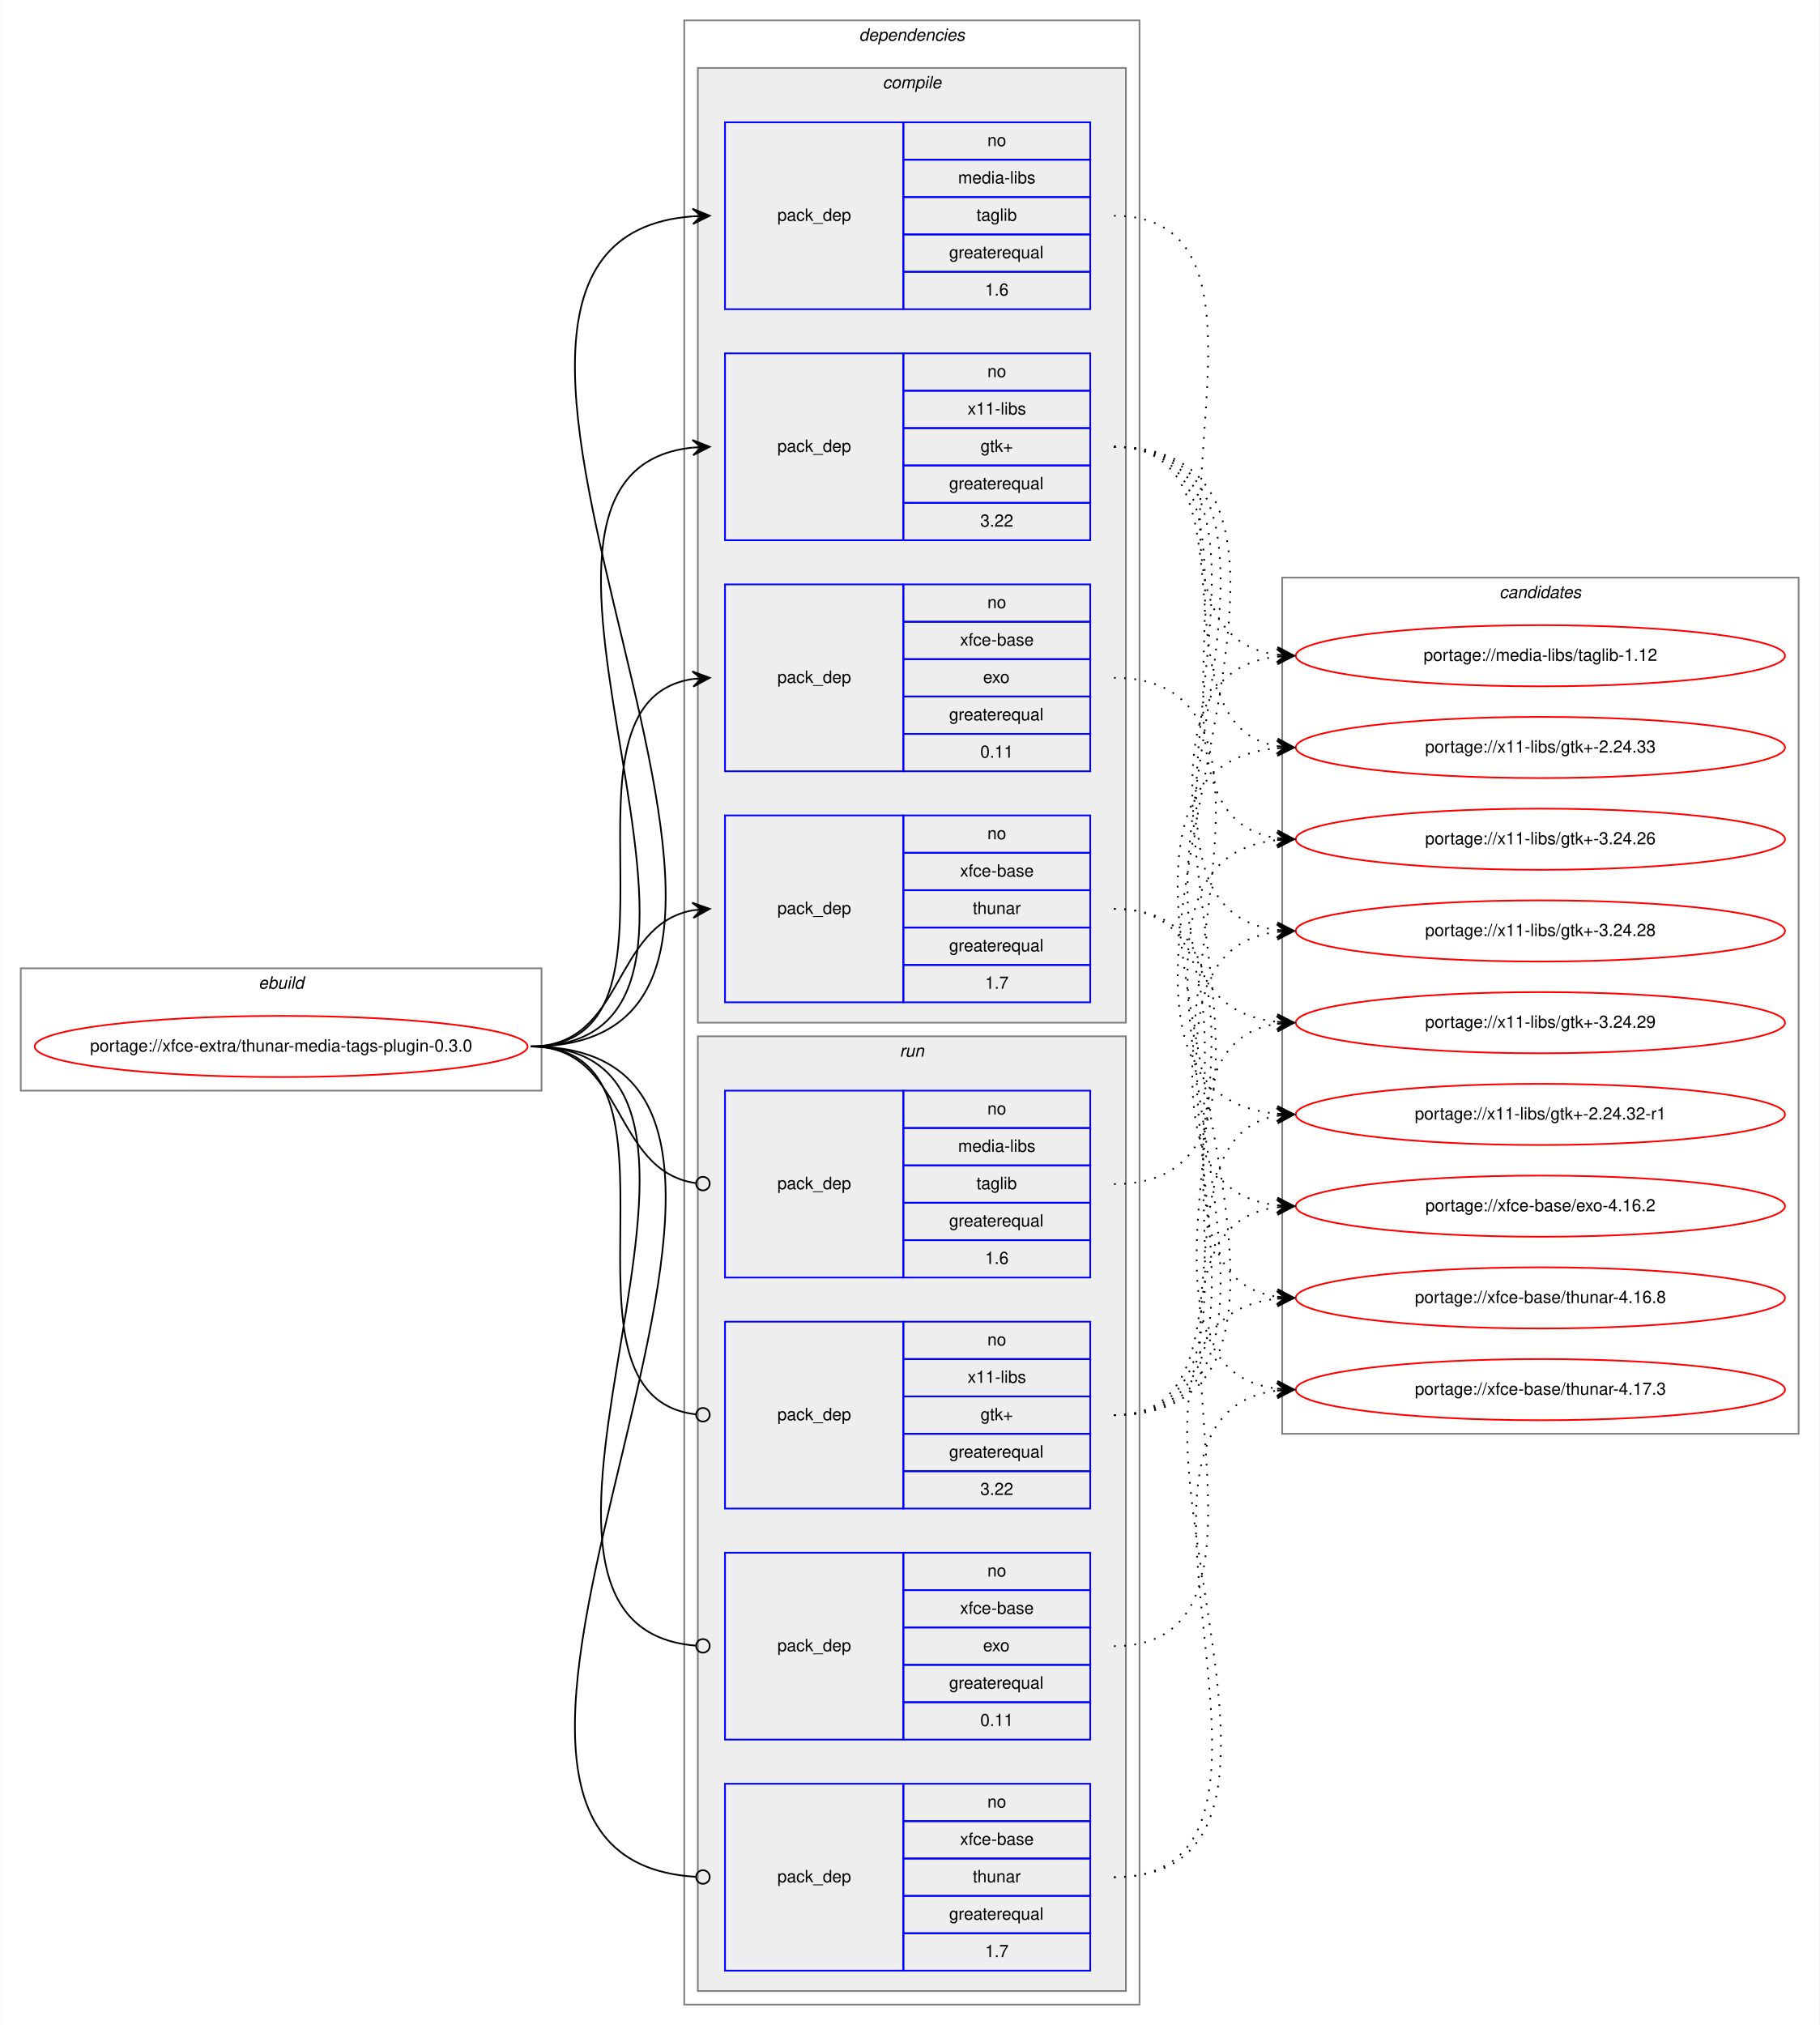
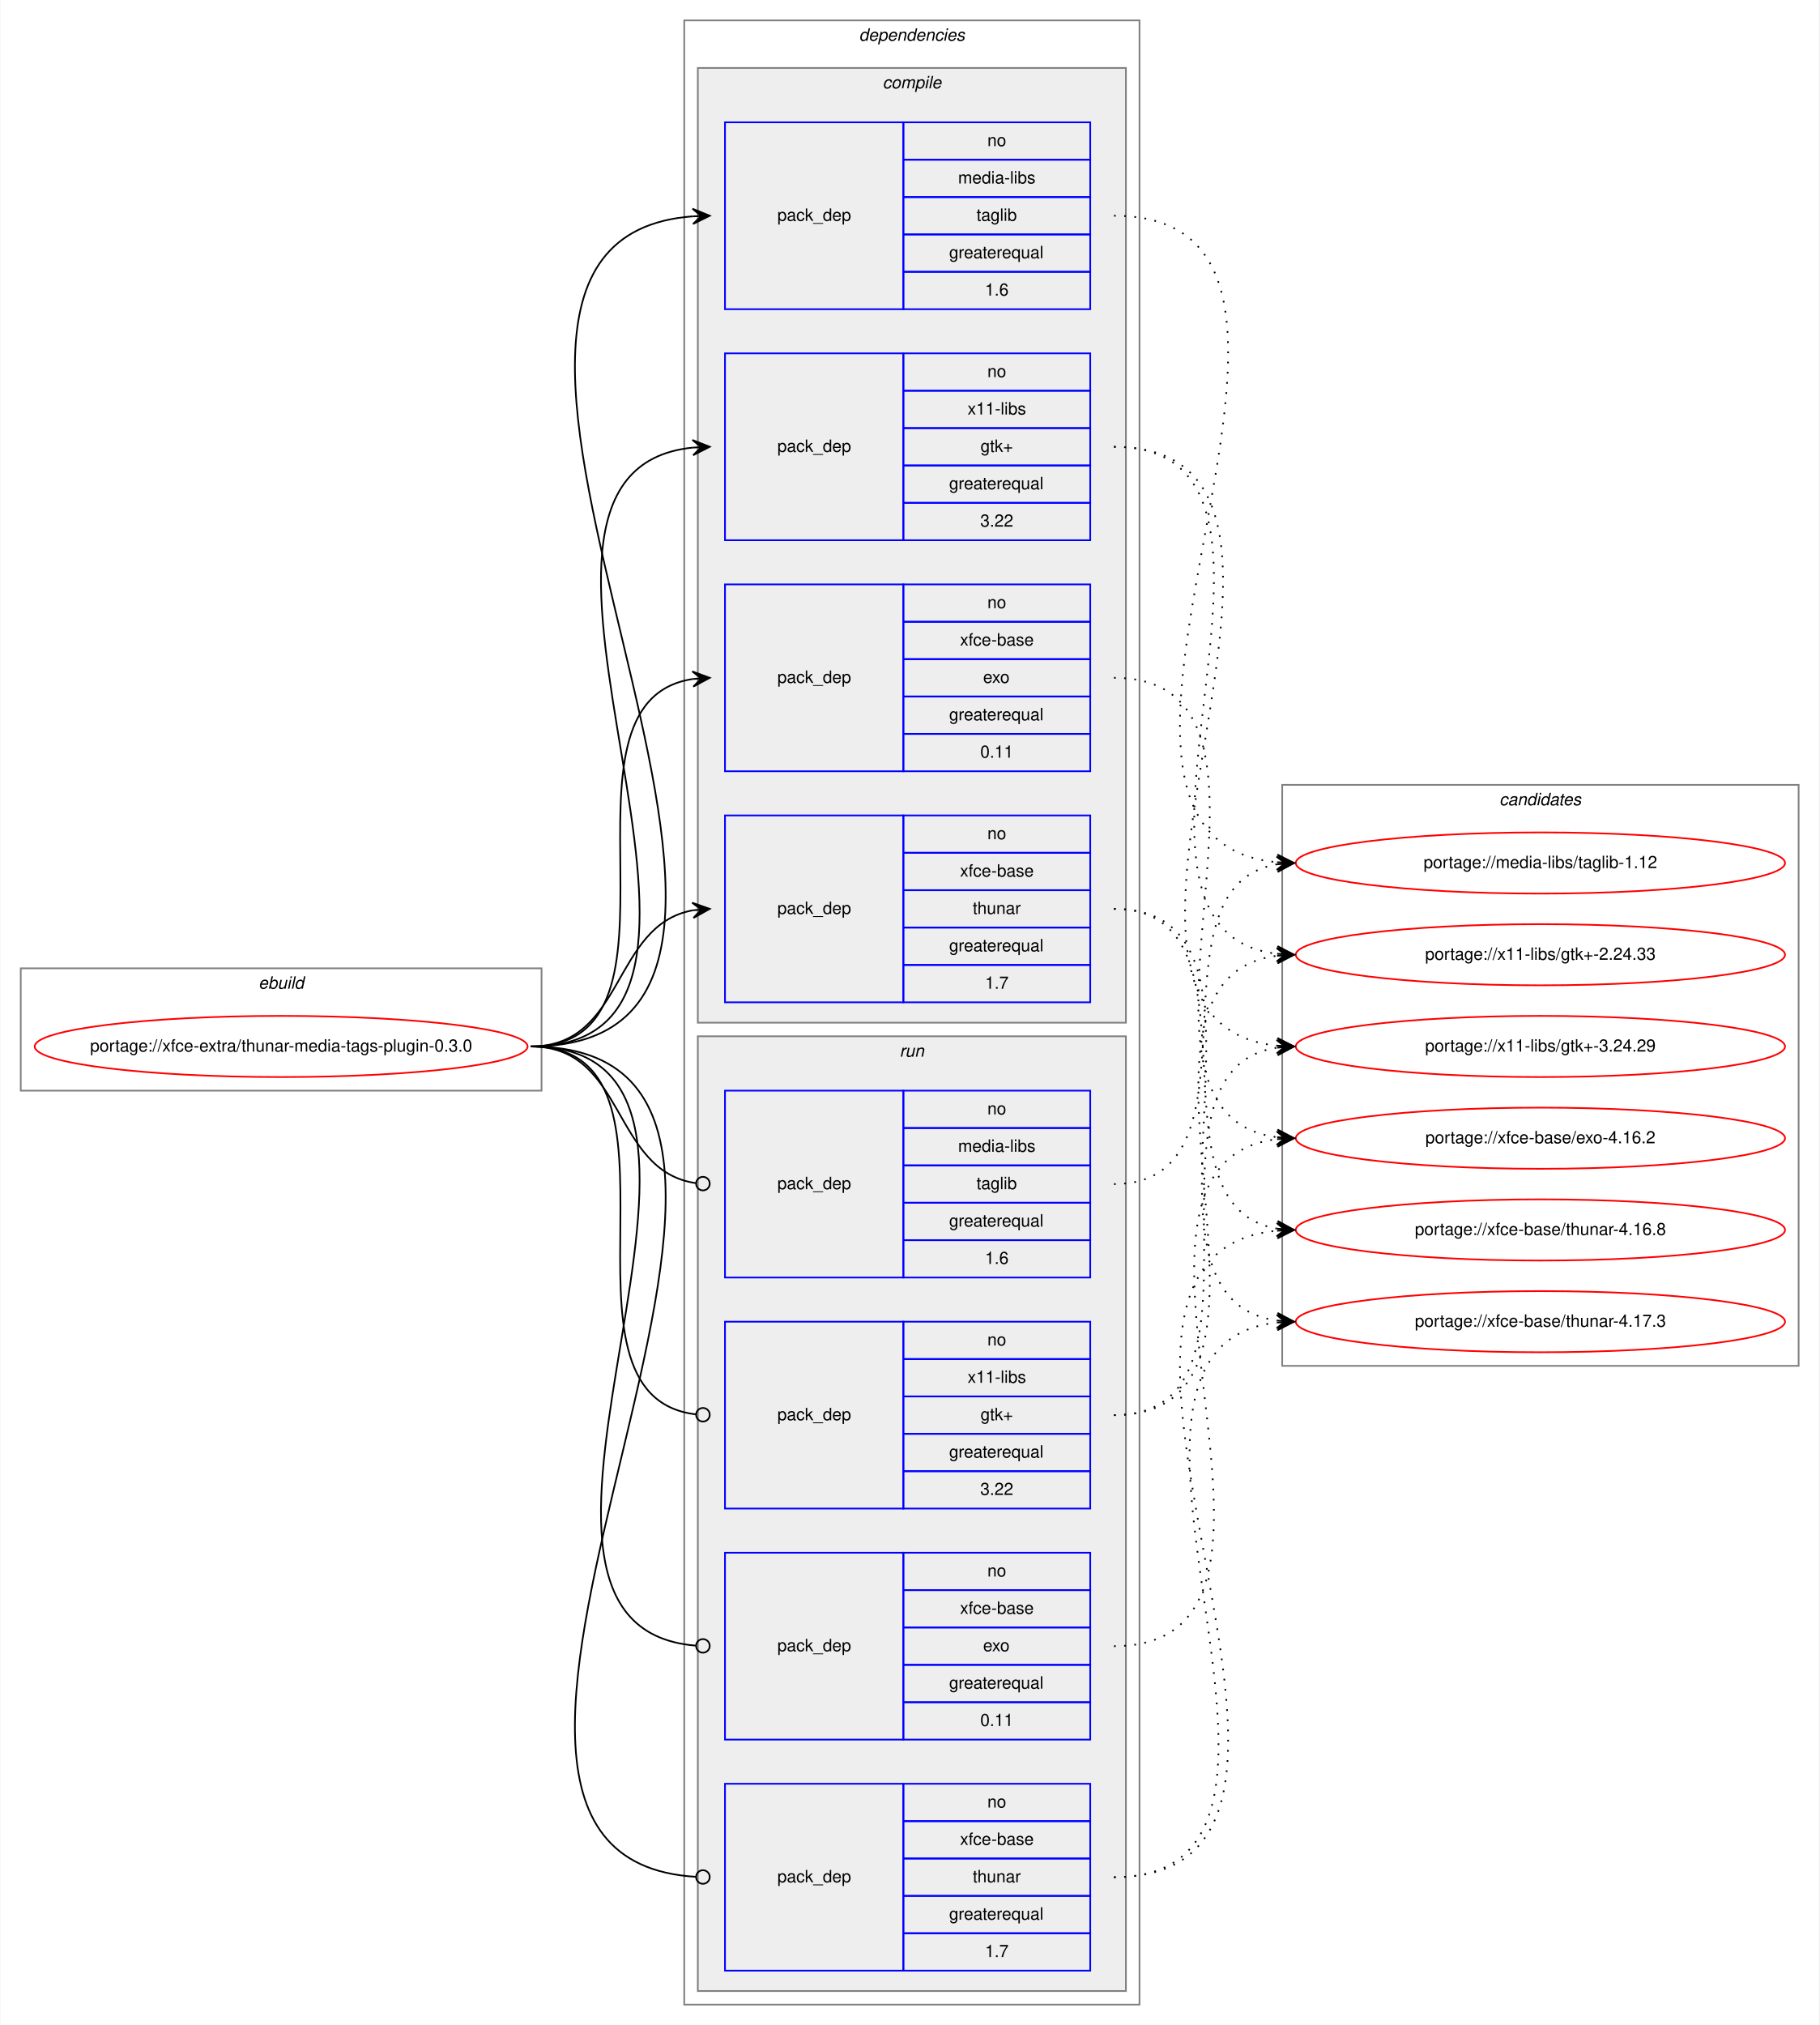
<svg xmlns="http://www.w3.org/2000/svg" xmlns:xlink="http://www.w3.org/1999/xlink" width="1071pt" height="1192pt" viewBox="0.00 0.00 1070.57 1192.00">
  <g id="graph0" class="graph" transform="scale(1 1) rotate(0) translate(4 1188)">
    <polygon fill="white" stroke="transparent" points="-4,4 -4,-1188 1066.57,-1188 1066.57,4 -4,4" />
    <g id="clust1" class="cluster">
      <polygon fill="none" stroke="gray" points="8,-546 8,-618 314.57,-618 314.57,-546 8,-546" />
      <text text-anchor="start" x="147.95" y="-606" font-family="Helvetica,sans-Serif" font-style="italic" font-size="10.00">ebuild</text>
    </g>
    <g id="clust2" class="cluster">
      <polygon fill="none" stroke="gray" points="398.57,-8 398.57,-1176 666.57,-1176 666.57,-8 398.57,-8" />
      <text text-anchor="start" x="501.45" y="-1164" font-family="Helvetica,sans-Serif" font-style="italic" font-size="10.00">dependencies</text>
    </g>
    <g id="clust3" class="cluster">
      <polygon fill="#eeeeee" stroke="gray" points="406.57,-586 406.57,-1148 658.57,-1148 658.57,-586 406.57,-586" />
      <text text-anchor="start" x="515.35" y="-1136" font-family="Helvetica,sans-Serif" font-style="italic" font-size="10.00">compile</text>
    </g>
    <g id="clust9" class="cluster">
      <polygon fill="#eeeeee" stroke="gray" points="406.57,-16 406.57,-578 658.57,-578 658.57,-16 406.57,-16" />
      <text text-anchor="start" x="525.35" y="-566" font-family="Helvetica,sans-Serif" font-style="italic" font-size="10.00">run</text>
    </g>
    <g id="clust14" class="cluster">
-       <polygon fill="none" stroke="gray" points="750.57,-344 750.57,-848 1054.57,-848 1054.57,-344 750.57,-344" />
-       <text text-anchor="start" x="878.39" y="-836" font-family="Helvetica,sans-Serif" font-style="italic" font-size="10.00">candidates</text>
+       <polygon fill="none" stroke="gray" points="750.57,-384 750.57,-726 1054.57,-726 1054.57,-384 750.57,-384" />
+       <text text-anchor="start" x="878.39" y="-714" font-family="Helvetica,sans-Serif" font-style="italic" font-size="10.00">candidates</text>
    </g>
    <g id="node1" class="node">
      <g id="a_node1">
        <a xlink:href="../xfce-extra/thunar-media-tags-plugin-0.3.0.svg" xlink:title="portage://xfce-extra/thunar-media-tags-plugin-0.3.0">
          <ellipse fill="none" stroke="red" cx="161.29" cy="-572" rx="145.07" ry="18" />
          <text text-anchor="middle" x="161.29" y="-569" font-family="Helvetica,sans-Serif" font-size="10.00">portage://xfce-extra/thunar-media-tags-plugin-0.3.0</text>
        </a>
      </g>
    </g>
    <g id="node2" class="node">
      <polygon fill="none" stroke="blue" points="422.57,-1006 422.57,-1116 527.57,-1116 527.57,-1006 422.57,-1006" />
      <text text-anchor="start" x="453.39" y="-1058" font-family="Helvetica,sans-Serif" font-size="10.00">pack_dep</text>
      <polygon fill="none" stroke="blue" points="527.57,-1094 527.57,-1116 637.57,-1116 637.57,-1094 527.57,-1094" />
      <text text-anchor="start" x="577.01" y="-1102" font-family="Helvetica,sans-Serif" font-size="10.00">no</text>
      <polygon fill="none" stroke="blue" points="527.57,-1072 527.57,-1094 637.57,-1094 637.57,-1072 527.57,-1072" />
      <text text-anchor="start" x="559.79" y="-1080" font-family="Helvetica,sans-Serif" font-size="10.00">media-libs</text>
      <polygon fill="none" stroke="blue" points="527.57,-1050 527.57,-1072 637.57,-1072 637.57,-1050 527.57,-1050" />
      <text text-anchor="start" x="570.62" y="-1058" font-family="Helvetica,sans-Serif" font-size="10.00">taglib</text>
      <polygon fill="none" stroke="blue" points="527.57,-1028 527.57,-1050 637.57,-1050 637.57,-1028 527.57,-1028" />
      <text text-anchor="start" x="554.51" y="-1036" font-family="Helvetica,sans-Serif" font-size="10.00">greaterequal</text>
      <polygon fill="none" stroke="blue" points="527.57,-1006 527.57,-1028 637.57,-1028 637.57,-1006 527.57,-1006" />
      <text text-anchor="start" x="575.62" y="-1014" font-family="Helvetica,sans-Serif" font-size="10.00">1.6</text>
    </g>
    <g id="edge1" class="edge">
      <path fill="none" stroke="black" d="M308.29,-572C527.13,-572 201.72,-1045.84 403.56,-1060.65" />
      <polygon fill="black" stroke="black" points="413.57,-1061 403.42,-1065.14 408.57,-1060.82 403.58,-1060.65 403.58,-1060.65 403.58,-1060.65 408.57,-1060.82 403.74,-1056.15 413.57,-1061 413.57,-1061" />
    </g>
    <g id="node3" class="node">
      <polygon fill="none" stroke="blue" points="422.57,-870 422.57,-980 527.57,-980 527.57,-870 422.57,-870" />
      <text text-anchor="start" x="453.39" y="-922" font-family="Helvetica,sans-Serif" font-size="10.00">pack_dep</text>
      <polygon fill="none" stroke="blue" points="527.57,-958 527.57,-980 637.57,-980 637.57,-958 527.57,-958" />
      <text text-anchor="start" x="577.01" y="-966" font-family="Helvetica,sans-Serif" font-size="10.00">no</text>
      <polygon fill="none" stroke="blue" points="527.57,-936 527.57,-958 637.57,-958 637.57,-936 527.57,-936" />
      <text text-anchor="start" x="565.35" y="-944" font-family="Helvetica,sans-Serif" font-size="10.00">x11-libs</text>
      <polygon fill="none" stroke="blue" points="527.57,-914 527.57,-936 637.57,-936 637.57,-914 527.57,-914" />
      <text text-anchor="start" x="572.98" y="-922" font-family="Helvetica,sans-Serif" font-size="10.00">gtk+</text>
      <polygon fill="none" stroke="blue" points="527.57,-892 527.57,-914 637.57,-914 637.57,-892 527.57,-892" />
      <text text-anchor="start" x="554.51" y="-900" font-family="Helvetica,sans-Serif" font-size="10.00">greaterequal</text>
      <polygon fill="none" stroke="blue" points="527.57,-870 527.57,-892 637.57,-892 637.57,-870 527.57,-870" />
      <text text-anchor="start" x="572.84" y="-878" font-family="Helvetica,sans-Serif" font-size="10.00">3.22</text>
    </g>
    <g id="edge2" class="edge">
      <path fill="none" stroke="black" d="M308.29,-572C468.49,-572 259.22,-909.99 403.54,-924.52" />
      <polygon fill="black" stroke="black" points="413.57,-925 403.37,-929.01 408.58,-924.76 403.58,-924.52 403.58,-924.52 403.58,-924.52 408.58,-924.76 403.8,-920.03 413.57,-925 413.57,-925" />
    </g>
    <g id="node4" class="node">
      <polygon fill="none" stroke="blue" points="422.57,-734 422.57,-844 527.57,-844 527.57,-734 422.57,-734" />
      <text text-anchor="start" x="453.39" y="-786" font-family="Helvetica,sans-Serif" font-size="10.00">pack_dep</text>
      <polygon fill="none" stroke="blue" points="527.57,-822 527.57,-844 637.57,-844 637.57,-822 527.57,-822" />
      <text text-anchor="start" x="577.01" y="-830" font-family="Helvetica,sans-Serif" font-size="10.00">no</text>
      <polygon fill="none" stroke="blue" points="527.57,-800 527.57,-822 637.57,-822 637.57,-800 527.57,-800" />
      <text text-anchor="start" x="560.9" y="-808" font-family="Helvetica,sans-Serif" font-size="10.00">xfce-base</text>
      <polygon fill="none" stroke="blue" points="527.57,-778 527.57,-800 637.57,-800 637.57,-778 527.57,-778" />
      <text text-anchor="start" x="574.51" y="-786" font-family="Helvetica,sans-Serif" font-size="10.00">exo</text>
      <polygon fill="none" stroke="blue" points="527.57,-756 527.57,-778 637.57,-778 637.57,-756 527.57,-756" />
      <text text-anchor="start" x="554.51" y="-764" font-family="Helvetica,sans-Serif" font-size="10.00">greaterequal</text>
      <polygon fill="none" stroke="blue" points="527.57,-734 527.57,-756 637.57,-756 637.57,-734 527.57,-734" />
      <text text-anchor="start" x="572.84" y="-742" font-family="Helvetica,sans-Serif" font-size="10.00">0.11</text>
    </g>
    <g id="edge3" class="edge">
      <path fill="none" stroke="black" d="M308.29,-572C411.92,-572 313.38,-774.83 403.59,-788.3" />
      <polygon fill="black" stroke="black" points="413.57,-789 403.28,-792.79 408.58,-788.65 403.59,-788.3 403.59,-788.3 403.59,-788.3 408.58,-788.65 403.91,-783.81 413.57,-789 413.57,-789" />
    </g>
    <g id="node5" class="node">
      <polygon fill="none" stroke="blue" points="422.57,-598 422.57,-708 527.57,-708 527.57,-598 422.57,-598" />
      <text text-anchor="start" x="453.39" y="-650" font-family="Helvetica,sans-Serif" font-size="10.00">pack_dep</text>
      <polygon fill="none" stroke="blue" points="527.57,-686 527.57,-708 637.57,-708 637.57,-686 527.57,-686" />
      <text text-anchor="start" x="577.01" y="-694" font-family="Helvetica,sans-Serif" font-size="10.00">no</text>
      <polygon fill="none" stroke="blue" points="527.57,-664 527.57,-686 637.57,-686 637.57,-664 527.57,-664" />
      <text text-anchor="start" x="560.9" y="-672" font-family="Helvetica,sans-Serif" font-size="10.00">xfce-base</text>
      <polygon fill="none" stroke="blue" points="527.57,-642 527.57,-664 637.57,-664 637.57,-642 527.57,-642" />
      <text text-anchor="start" x="568.4" y="-650" font-family="Helvetica,sans-Serif" font-size="10.00">thunar</text>
      <polygon fill="none" stroke="blue" points="527.57,-620 527.57,-642 637.57,-642 637.57,-620 527.57,-620" />
      <text text-anchor="start" x="554.51" y="-628" font-family="Helvetica,sans-Serif" font-size="10.00">greaterequal</text>
      <polygon fill="none" stroke="blue" points="527.57,-598 527.57,-620 637.57,-620 637.57,-598 527.57,-598" />
      <text text-anchor="start" x="575.62" y="-606" font-family="Helvetica,sans-Serif" font-size="10.00">1.7</text>
    </g>
    <g id="edge4" class="edge">
      <path fill="none" stroke="black" d="M308.29,-572C363.75,-572 355.82,-643.49 403.6,-652.15" />
      <polygon fill="black" stroke="black" points="413.57,-653 403.22,-656.63 408.59,-652.57 403.61,-652.15 403.61,-652.15 403.61,-652.15 408.59,-652.57 403.99,-647.66 413.57,-653 413.57,-653" />
    </g>
    <g id="node6" class="node">
      <polygon fill="none" stroke="blue" points="422.57,-436 422.57,-546 527.57,-546 527.57,-436 422.57,-436" />
      <text text-anchor="start" x="453.39" y="-488" font-family="Helvetica,sans-Serif" font-size="10.00">pack_dep</text>
      <polygon fill="none" stroke="blue" points="527.57,-524 527.57,-546 637.57,-546 637.57,-524 527.57,-524" />
      <text text-anchor="start" x="577.01" y="-532" font-family="Helvetica,sans-Serif" font-size="10.00">no</text>
      <polygon fill="none" stroke="blue" points="527.57,-502 527.57,-524 637.57,-524 637.57,-502 527.57,-502" />
      <text text-anchor="start" x="559.79" y="-510" font-family="Helvetica,sans-Serif" font-size="10.00">media-libs</text>
      <polygon fill="none" stroke="blue" points="527.57,-480 527.57,-502 637.57,-502 637.57,-480 527.57,-480" />
      <text text-anchor="start" x="570.62" y="-488" font-family="Helvetica,sans-Serif" font-size="10.00">taglib</text>
      <polygon fill="none" stroke="blue" points="527.57,-458 527.57,-480 637.57,-480 637.57,-458 527.57,-458" />
      <text text-anchor="start" x="554.51" y="-466" font-family="Helvetica,sans-Serif" font-size="10.00">greaterequal</text>
      <polygon fill="none" stroke="blue" points="527.57,-436 527.57,-458 637.57,-458 637.57,-436 527.57,-436" />
      <text text-anchor="start" x="575.62" y="-444" font-family="Helvetica,sans-Serif" font-size="10.00">1.6</text>
    </g>
    <g id="edge5" class="edge">
      <path fill="none" stroke="black" d="M308.29,-572C364.44,-572 355.61,-498.72 405.42,-491.56" />
      <ellipse fill="none" stroke="black" cx="409.58" cy="-491.27" rx="4" ry="4" />
    </g>
    <g id="node7" class="node">
      <polygon fill="none" stroke="blue" points="422.57,-300 422.57,-410 527.57,-410 527.57,-300 422.57,-300" />
      <text text-anchor="start" x="453.39" y="-352" font-family="Helvetica,sans-Serif" font-size="10.00">pack_dep</text>
      <polygon fill="none" stroke="blue" points="527.57,-388 527.57,-410 637.57,-410 637.57,-388 527.57,-388" />
      <text text-anchor="start" x="577.01" y="-396" font-family="Helvetica,sans-Serif" font-size="10.00">no</text>
      <polygon fill="none" stroke="blue" points="527.57,-366 527.57,-388 637.57,-388 637.57,-366 527.57,-366" />
      <text text-anchor="start" x="565.35" y="-374" font-family="Helvetica,sans-Serif" font-size="10.00">x11-libs</text>
      <polygon fill="none" stroke="blue" points="527.57,-344 527.57,-366 637.57,-366 637.57,-344 527.57,-344" />
      <text text-anchor="start" x="572.98" y="-352" font-family="Helvetica,sans-Serif" font-size="10.00">gtk+</text>
      <polygon fill="none" stroke="blue" points="527.57,-322 527.57,-344 637.57,-344 637.57,-322 527.57,-322" />
      <text text-anchor="start" x="554.51" y="-330" font-family="Helvetica,sans-Serif" font-size="10.00">greaterequal</text>
      <polygon fill="none" stroke="blue" points="527.57,-300 527.57,-322 637.57,-322 637.57,-300 527.57,-300" />
      <text text-anchor="start" x="572.84" y="-308" font-family="Helvetica,sans-Serif" font-size="10.00">3.22</text>
    </g>
    <g id="edge6" class="edge">
      <path fill="none" stroke="black" d="M308.29,-572C412.66,-572 311.98,-366.29 405.53,-355.44" />
      <ellipse fill="none" stroke="black" cx="409.58" cy="-355.22" rx="4" ry="4" />
    </g>
    <g id="node8" class="node">
      <polygon fill="none" stroke="blue" points="422.57,-164 422.57,-274 527.57,-274 527.57,-164 422.57,-164" />
      <text text-anchor="start" x="453.39" y="-216" font-family="Helvetica,sans-Serif" font-size="10.00">pack_dep</text>
      <polygon fill="none" stroke="blue" points="527.57,-252 527.57,-274 637.57,-274 637.57,-252 527.57,-252" />
      <text text-anchor="start" x="577.01" y="-260" font-family="Helvetica,sans-Serif" font-size="10.00">no</text>
      <polygon fill="none" stroke="blue" points="527.57,-230 527.57,-252 637.57,-252 637.57,-230 527.57,-230" />
      <text text-anchor="start" x="560.9" y="-238" font-family="Helvetica,sans-Serif" font-size="10.00">xfce-base</text>
      <polygon fill="none" stroke="blue" points="527.57,-208 527.57,-230 637.57,-230 637.57,-208 527.57,-208" />
      <text text-anchor="start" x="574.51" y="-216" font-family="Helvetica,sans-Serif" font-size="10.00">exo</text>
      <polygon fill="none" stroke="blue" points="527.57,-186 527.57,-208 637.57,-208 637.57,-186 527.57,-186" />
      <text text-anchor="start" x="554.51" y="-194" font-family="Helvetica,sans-Serif" font-size="10.00">greaterequal</text>
      <polygon fill="none" stroke="blue" points="527.57,-164 527.57,-186 637.57,-186 637.57,-164 527.57,-164" />
      <text text-anchor="start" x="572.84" y="-172" font-family="Helvetica,sans-Serif" font-size="10.00">0.11</text>
    </g>
    <g id="edge7" class="edge">
      <path fill="none" stroke="black" d="M308.29,-572C469.13,-572 257.54,-231.3 405.29,-219.32" />
      <ellipse fill="none" stroke="black" cx="409.57" cy="-219.16" rx="4" ry="4" />
    </g>
    <g id="node9" class="node">
      <polygon fill="none" stroke="blue" points="422.57,-28 422.57,-138 527.57,-138 527.57,-28 422.57,-28" />
      <text text-anchor="start" x="453.39" y="-80" font-family="Helvetica,sans-Serif" font-size="10.00">pack_dep</text>
      <polygon fill="none" stroke="blue" points="527.57,-116 527.57,-138 637.57,-138 637.57,-116 527.57,-116" />
      <text text-anchor="start" x="577.01" y="-124" font-family="Helvetica,sans-Serif" font-size="10.00">no</text>
      <polygon fill="none" stroke="blue" points="527.57,-94 527.57,-116 637.57,-116 637.57,-94 527.57,-94" />
      <text text-anchor="start" x="560.9" y="-102" font-family="Helvetica,sans-Serif" font-size="10.00">xfce-base</text>
      <polygon fill="none" stroke="blue" points="527.57,-72 527.57,-94 637.57,-94 637.57,-72 527.57,-72" />
      <text text-anchor="start" x="568.4" y="-80" font-family="Helvetica,sans-Serif" font-size="10.00">thunar</text>
      <polygon fill="none" stroke="blue" points="527.57,-50 527.57,-72 637.57,-72 637.57,-50 527.57,-50" />
      <text text-anchor="start" x="554.51" y="-58" font-family="Helvetica,sans-Serif" font-size="10.00">greaterequal</text>
      <polygon fill="none" stroke="blue" points="527.57,-28 527.57,-50 637.57,-50 637.57,-28 527.57,-28" />
      <text text-anchor="start" x="575.62" y="-36" font-family="Helvetica,sans-Serif" font-size="10.00">1.7</text>
    </g>
    <g id="edge8" class="edge">
      <path fill="none" stroke="black" d="M308.29,-572C527.78,-572 199.78,-95.34 405.37,-83.23" />
      <ellipse fill="none" stroke="black" cx="409.57" cy="-83.11" rx="4" ry="4" />
    </g>
    <g id="node10" class="node">
      <g id="a_node10">
        <a xlink:href="../media-libs/taglib-1.12.svg" xlink:title="portage://media-libs/taglib-1.12">
-           <ellipse fill="none" stroke="red" cx="902.57" cy="-802" rx="144" ry="18" />
-           <text text-anchor="middle" x="902.57" y="-799" font-family="Helvetica,sans-Serif" font-size="10.00">portage://media-libs/taglib-1.12</text>
+           <ellipse fill="none" stroke="red" cx="902.57" cy="-680" rx="144" ry="18" />
+           <text text-anchor="middle" x="902.57" y="-677" font-family="Helvetica,sans-Serif" font-size="10.00">portage://media-libs/taglib-1.12</text>
        </a>
      </g>
    </g>
    <g id="edge9" class="edge">
-       <path fill="none" stroke="black" stroke-dasharray="1,5" d="M651.57,-1061C772.3,-1061 641.33,-816.95 747.31,-802.65" />
-       <polygon fill="black" stroke="black" points="757.57,-802 747.88,-807.13 752.58,-802.32 747.59,-802.64 747.59,-802.64 747.59,-802.64 752.58,-802.32 747.3,-798.15 757.57,-802 757.57,-802" />
+       <path fill="none" stroke="black" stroke-dasharray="1,5" d="M651.57,-1061C823.73,-1061 591.7,-695.47 747.28,-680.47" />
+       <polygon fill="black" stroke="black" points="757.57,-680 747.79,-684.96 752.58,-680.23 747.58,-680.46 747.58,-680.46 747.58,-680.46 752.58,-680.23 747.37,-675.97 757.57,-680 757.57,-680" />
    </g>
    <g id="node11" class="node">
      <g id="a_node11">
-         <a xlink:href="../x11-libs/gtk+-2.24.32-r1.svg" xlink:title="portage://x11-libs/gtk+-2.24.32-r1">
-           <ellipse fill="none" stroke="red" cx="902.57" cy="-532" rx="144" ry="18" />
-           <text text-anchor="middle" x="902.57" y="-529" font-family="Helvetica,sans-Serif" font-size="10.00">portage://x11-libs/gtk+-2.24.32-r1</text>
+         <a xlink:href="../x11-libs/gtk+-2.24.33.svg" xlink:title="portage://x11-libs/gtk+-2.24.33">
+           <ellipse fill="none" stroke="red" cx="902.57" cy="-626" rx="144" ry="18" />
+           <text text-anchor="middle" x="902.57" y="-623" font-family="Helvetica,sans-Serif" font-size="10.00">portage://x11-libs/gtk+-2.24.33</text>
        </a>
      </g>
    </g>
    <g id="edge10" class="edge">
-       <path fill="none" stroke="black" stroke-dasharray="1,5" d="M651.57,-925C828.95,-925 586.49,-547.2 747.46,-532.44" />
-       <polygon fill="black" stroke="black" points="757.57,-532 747.78,-536.93 752.57,-532.22 747.58,-532.44 747.58,-532.44 747.58,-532.44 752.57,-532.22 747.38,-527.94 757.57,-532 757.57,-532" />
+       <path fill="none" stroke="black" stroke-dasharray="1,5" d="M651.57,-925C788.98,-925 625.31,-640.99 747.43,-626.57" />
+       <polygon fill="black" stroke="black" points="757.57,-626 747.84,-631.05 752.58,-626.28 747.59,-626.56 747.59,-626.56 747.59,-626.56 752.58,-626.28 747.33,-622.07 757.57,-626 757.57,-626" />
    </g>
    <g id="node12" class="node">
      <g id="a_node12">
-         <a xlink:href="../x11-libs/gtk+-2.24.33.svg" xlink:title="portage://x11-libs/gtk+-2.24.33">
-           <ellipse fill="none" stroke="red" cx="902.57" cy="-748" rx="144" ry="18" />
-           <text text-anchor="middle" x="902.57" y="-745" font-family="Helvetica,sans-Serif" font-size="10.00">portage://x11-libs/gtk+-2.24.33</text>
+         <a xlink:href="../x11-libs/gtk+-3.24.29.svg" xlink:title="portage://x11-libs/gtk+-3.24.29">
+           <ellipse fill="none" stroke="red" cx="902.57" cy="-572" rx="144" ry="18" />
+           <text text-anchor="middle" x="902.57" y="-569" font-family="Helvetica,sans-Serif" font-size="10.00">portage://x11-libs/gtk+-3.24.29</text>
        </a>
      </g>
    </g>
    <g id="edge11" class="edge">
-       <path fill="none" stroke="black" stroke-dasharray="1,5" d="M651.57,-925C739.68,-925 671.66,-761.56 747.58,-748.79" />
-       <polygon fill="black" stroke="black" points="757.57,-748 747.96,-753.27 752.59,-748.39 747.6,-748.79 747.6,-748.79 747.6,-748.79 752.59,-748.39 747.25,-744.3 757.57,-748 757.57,-748" />
+       <path fill="none" stroke="black" stroke-dasharray="1,5" d="M651.57,-925C811.86,-925 603.11,-587.01 747.54,-572.48" />
+       <polygon fill="black" stroke="black" points="757.57,-572 747.8,-576.97 752.58,-572.24 747.58,-572.48 747.58,-572.48 747.58,-572.48 752.58,-572.24 747.37,-567.98 757.57,-572 757.57,-572" />
    </g>
    <g id="node13" class="node">
      <g id="a_node13">
-         <a xlink:href="../x11-libs/gtk+-3.24.26.svg" xlink:title="portage://x11-libs/gtk+-3.24.26">
-           <ellipse fill="none" stroke="red" cx="902.57" cy="-694" rx="144" ry="18" />
-           <text text-anchor="middle" x="902.57" y="-691" font-family="Helvetica,sans-Serif" font-size="10.00">portage://x11-libs/gtk+-3.24.26</text>
+         <a xlink:href="../xfce-base/exo-4.16.2.svg" xlink:title="portage://xfce-base/exo-4.16.2">
+           <ellipse fill="none" stroke="red" cx="902.57" cy="-518" rx="144" ry="18" />
+           <text text-anchor="middle" x="902.57" y="-515" font-family="Helvetica,sans-Serif" font-size="10.00">portage://xfce-base/exo-4.16.2</text>
        </a>
      </g>
    </g>
    <g id="edge12" class="edge">
-       <path fill="none" stroke="black" stroke-dasharray="1,5" d="M651.57,-925C760.89,-925 652.1,-708.65 747.36,-694.7" />
-       <polygon fill="black" stroke="black" points="757.57,-694 747.9,-699.18 752.58,-694.34 747.59,-694.69 747.59,-694.69 747.59,-694.69 752.58,-694.34 747.28,-690.2 757.57,-694 757.57,-694" />
+       <path fill="none" stroke="black" stroke-dasharray="1,5" d="M651.57,-789C777.36,-789 636.38,-532.62 747.58,-518.6" />
+       <polygon fill="black" stroke="black" points="757.57,-518 747.86,-523.09 752.58,-518.3 747.59,-518.6 747.59,-518.6 747.59,-518.6 752.58,-518.3 747.32,-514.1 757.57,-518 757.57,-518" />
    </g>
    <g id="node14" class="node">
      <g id="a_node14">
-         <a xlink:href="../x11-libs/gtk+-3.24.28.svg" xlink:title="portage://x11-libs/gtk+-3.24.28">
-           <ellipse fill="none" stroke="red" cx="902.57" cy="-640" rx="144" ry="18" />
-           <text text-anchor="middle" x="902.57" y="-637" font-family="Helvetica,sans-Serif" font-size="10.00">portage://x11-libs/gtk+-3.24.28</text>
+         <a xlink:href="../xfce-base/thunar-4.16.8.svg" xlink:title="portage://xfce-base/thunar-4.16.8">
+           <ellipse fill="none" stroke="red" cx="902.57" cy="-464" rx="144" ry="18" />
+           <text text-anchor="middle" x="902.57" y="-461" font-family="Helvetica,sans-Serif" font-size="10.00">portage://xfce-base/thunar-4.16.8</text>
        </a>
      </g>
    </g>
    <g id="edge13" class="edge">
-       <path fill="none" stroke="black" stroke-dasharray="1,5" d="M651.57,-925C783.15,-925 630.88,-654.83 747.49,-640.58" />
-       <polygon fill="black" stroke="black" points="757.57,-640 747.85,-645.07 752.58,-640.29 747.59,-640.58 747.59,-640.58 747.59,-640.58 752.58,-640.29 747.33,-636.09 757.57,-640 757.57,-640" />
+       <path fill="none" stroke="black" stroke-dasharray="1,5" d="M651.57,-653C744.31,-653 667.44,-477.77 747.59,-464.76" />
+       <polygon fill="black" stroke="black" points="757.57,-464 747.94,-469.25 752.58,-464.38 747.6,-464.76 747.6,-464.76 747.6,-464.76 752.58,-464.38 747.26,-460.27 757.57,-464 757.57,-464" />
    </g>
    <g id="node15" class="node">
      <g id="a_node15">
-         <a xlink:href="../x11-libs/gtk+-3.24.29.svg" xlink:title="portage://x11-libs/gtk+-3.24.29">
-           <ellipse fill="none" stroke="red" cx="902.57" cy="-586" rx="144" ry="18" />
-           <text text-anchor="middle" x="902.57" y="-583" font-family="Helvetica,sans-Serif" font-size="10.00">portage://x11-libs/gtk+-3.24.29</text>
+         <a xlink:href="../xfce-base/thunar-4.17.3.svg" xlink:title="portage://xfce-base/thunar-4.17.3">
+           <ellipse fill="none" stroke="red" cx="902.57" cy="-410" rx="144" ry="18" />
+           <text text-anchor="middle" x="902.57" y="-407" font-family="Helvetica,sans-Serif" font-size="10.00">portage://xfce-base/thunar-4.17.3</text>
        </a>
      </g>
    </g>
    <g id="edge14" class="edge">
-       <path fill="none" stroke="black" stroke-dasharray="1,5" d="M651.57,-925C805.88,-925 608.95,-601.06 747.48,-586.51" />
-       <polygon fill="black" stroke="black" points="757.57,-586 747.81,-590.99 752.58,-586.25 747.58,-586.5 747.58,-586.5 747.58,-586.5 752.58,-586.25 747.36,-582.01 757.57,-586 757.57,-586" />
-     </g>
-     <g id="node16" class="node">
-       <g id="a_node16">
-         <a xlink:href="../xfce-base/exo-4.16.2.svg" xlink:title="portage://xfce-base/exo-4.16.2">
-           <ellipse fill="none" stroke="red" cx="902.57" cy="-478" rx="144" ry="18" />
-           <text text-anchor="middle" x="902.57" y="-475" font-family="Helvetica,sans-Serif" font-size="10.00">portage://xfce-base/exo-4.16.2</text>
-         </a>
-       </g>
+       <path fill="none" stroke="black" stroke-dasharray="1,5" d="M651.57,-653C765.83,-653 647.37,-424.49 747.54,-410.65" />
+       <polygon fill="black" stroke="black" points="757.57,-410 747.88,-415.14 752.58,-410.33 747.59,-410.65 747.59,-410.65 747.59,-410.65 752.58,-410.33 747.3,-406.16 757.57,-410 757.57,-410" />
    </g>
    <g id="edge15" class="edge">
-       <path fill="none" stroke="black" stroke-dasharray="1,5" d="M651.57,-789C794.04,-789 620.43,-493 747.46,-478.55" />
-       <polygon fill="black" stroke="black" points="757.57,-478 747.83,-483.03 752.58,-478.27 747.58,-478.54 747.58,-478.54 747.58,-478.54 752.58,-478.27 747.34,-474.05 757.57,-478 757.57,-478" />
-     </g>
-     <g id="node17" class="node">
-       <g id="a_node17">
-         <a xlink:href="../xfce-base/thunar-4.16.8.svg" xlink:title="portage://xfce-base/thunar-4.16.8">
-           <ellipse fill="none" stroke="red" cx="902.57" cy="-424" rx="144" ry="18" />
-           <text text-anchor="middle" x="902.57" y="-421" font-family="Helvetica,sans-Serif" font-size="10.00">portage://xfce-base/thunar-4.16.8</text>
-         </a>
-       </g>
+       <path fill="none" stroke="black" stroke-dasharray="1,5" d="M651.57,-491C744.31,-491 667.44,-666.23 747.59,-679.24" />
+       <polygon fill="black" stroke="black" points="757.57,-680 747.26,-683.73 752.58,-679.62 747.6,-679.24 747.6,-679.24 747.6,-679.24 752.58,-679.62 747.94,-674.75 757.57,-680 757.57,-680" />
    </g>
    <g id="edge16" class="edge">
-       <path fill="none" stroke="black" stroke-dasharray="1,5" d="M651.57,-653C760.11,-653 652.8,-438.52 747.43,-424.7" />
-       <polygon fill="black" stroke="black" points="757.57,-424 747.9,-429.18 752.58,-424.34 747.59,-424.69 747.59,-424.69 747.59,-424.69 752.58,-424.34 747.28,-420.2 757.57,-424 757.57,-424" />
-     </g>
-     <g id="node18" class="node">
-       <g id="a_node18">
-         <a xlink:href="../xfce-base/thunar-4.17.3.svg" xlink:title="portage://xfce-base/thunar-4.17.3">
-           <ellipse fill="none" stroke="red" cx="902.57" cy="-370" rx="144" ry="18" />
-           <text text-anchor="middle" x="902.57" y="-367" font-family="Helvetica,sans-Serif" font-size="10.00">portage://xfce-base/thunar-4.17.3</text>
-         </a>
-       </g>
+       <path fill="none" stroke="black" stroke-dasharray="1,5" d="M651.57,-355C777.36,-355 636.38,-611.38 747.58,-625.4" />
+       <polygon fill="black" stroke="black" points="757.57,-626 747.32,-629.9 752.58,-625.7 747.59,-625.4 747.59,-625.4 747.59,-625.4 752.58,-625.7 747.86,-620.91 757.57,-626 757.57,-626" />
    </g>
    <g id="edge17" class="edge">
-       <path fill="none" stroke="black" stroke-dasharray="1,5" d="M651.57,-653C782.34,-653 631.63,-384.73 747.55,-370.58" />
-       <polygon fill="black" stroke="black" points="757.57,-370 747.85,-375.07 752.58,-370.29 747.59,-370.58 747.59,-370.58 747.59,-370.58 752.58,-370.29 747.33,-366.09 757.57,-370 757.57,-370" />
+       <path fill="none" stroke="black" stroke-dasharray="1,5" d="M651.57,-355C755.34,-355 657.21,-557.83 747.58,-571.3" />
+       <polygon fill="black" stroke="black" points="757.57,-572 747.28,-575.79 752.58,-571.65 747.59,-571.3 747.59,-571.3 747.59,-571.3 752.58,-571.65 747.91,-566.81 757.57,-572 757.57,-572" />
    </g>
    <g id="edge18" class="edge">
-       <path fill="none" stroke="black" stroke-dasharray="1,5" d="M651.57,-491C794.04,-491 620.43,-787 747.46,-801.45" />
-       <polygon fill="black" stroke="black" points="757.57,-802 747.34,-805.95 752.58,-801.73 747.58,-801.46 747.58,-801.46 747.58,-801.46 752.58,-801.73 747.83,-796.97 757.57,-802 757.57,-802" />
+       <path fill="none" stroke="black" stroke-dasharray="1,5" d="M651.57,-219C788.98,-219 625.31,-503.01 747.43,-517.43" />
+       <polygon fill="black" stroke="black" points="757.57,-518 747.33,-521.93 752.58,-517.72 747.59,-517.44 747.59,-517.44 747.59,-517.44 752.58,-517.72 747.84,-512.95 757.57,-518 757.57,-518" />
    </g>
    <g id="edge19" class="edge">
-       <path fill="none" stroke="black" stroke-dasharray="1,5" d="M651.57,-355C739.68,-355 671.66,-518.44 747.58,-531.21" />
-       <polygon fill="black" stroke="black" points="757.57,-532 747.25,-535.7 752.59,-531.61 747.6,-531.21 747.6,-531.21 747.6,-531.21 752.59,-531.61 747.96,-526.73 757.57,-532 757.57,-532" />
+       <path fill="none" stroke="black" stroke-dasharray="1,5" d="M651.57,-83C823.73,-83 591.7,-448.53 747.28,-463.53" />
+       <polygon fill="black" stroke="black" points="757.57,-464 747.37,-468.03 752.58,-463.77 747.58,-463.54 747.58,-463.54 747.58,-463.54 752.58,-463.77 747.79,-459.04 757.57,-464 757.57,-464" />
    </g>
    <g id="edge20" class="edge">
-       <path fill="none" stroke="black" stroke-dasharray="1,5" d="M651.57,-355C828.95,-355 586.49,-732.8 747.46,-747.56" />
-       <polygon fill="black" stroke="black" points="757.57,-748 747.38,-752.06 752.57,-747.78 747.58,-747.56 747.58,-747.56 747.58,-747.56 752.57,-747.78 747.78,-743.07 757.57,-748 757.57,-748" />
-     </g>
-     <g id="edge21" class="edge">
-       <path fill="none" stroke="black" stroke-dasharray="1,5" d="M651.57,-355C805.88,-355 608.95,-678.94 747.48,-693.49" />
-       <polygon fill="black" stroke="black" points="757.57,-694 747.36,-697.99 752.58,-693.75 747.58,-693.5 747.58,-693.5 747.58,-693.5 752.58,-693.75 747.81,-689.01 757.57,-694 757.57,-694" />
-     </g>
-     <g id="edge22" class="edge">
-       <path fill="none" stroke="black" stroke-dasharray="1,5" d="M651.57,-355C783.15,-355 630.88,-625.17 747.49,-639.42" />
-       <polygon fill="black" stroke="black" points="757.57,-640 747.33,-643.91 752.58,-639.71 747.59,-639.42 747.59,-639.42 747.59,-639.42 752.58,-639.71 747.85,-634.93 757.57,-640 757.57,-640" />
-     </g>
-     <g id="edge23" class="edge">
-       <path fill="none" stroke="black" stroke-dasharray="1,5" d="M651.57,-355C760.89,-355 652.1,-571.35 747.36,-585.3" />
-       <polygon fill="black" stroke="black" points="757.57,-586 747.28,-589.8 752.58,-585.66 747.59,-585.31 747.59,-585.31 747.59,-585.31 752.58,-585.66 747.9,-580.82 757.57,-586 757.57,-586" />
-     </g>
-     <g id="edge24" class="edge">
-       <path fill="none" stroke="black" stroke-dasharray="1,5" d="M651.57,-219C772.3,-219 641.33,-463.05 747.31,-477.35" />
-       <polygon fill="black" stroke="black" points="757.57,-478 747.3,-481.85 752.58,-477.68 747.59,-477.36 747.59,-477.36 747.59,-477.36 752.58,-477.68 747.88,-472.87 757.57,-478 757.57,-478" />
-     </g>
-     <g id="edge25" class="edge">
-       <path fill="none" stroke="black" stroke-dasharray="1,5" d="M651.57,-83C806.71,-83 608.17,-408.85 747.43,-423.49" />
-       <polygon fill="black" stroke="black" points="757.57,-424 747.36,-427.99 752.58,-423.75 747.58,-423.5 747.58,-423.5 747.58,-423.5 752.58,-423.75 747.81,-419 757.57,-424 757.57,-424" />
-     </g>
-     <g id="edge26" class="edge">
-       <path fill="none" stroke="black" stroke-dasharray="1,5" d="M651.57,-83C783.96,-83 630.13,-355.06 747.43,-369.41" />
-       <polygon fill="black" stroke="black" points="757.57,-370 747.33,-373.91 752.58,-369.71 747.59,-369.42 747.59,-369.42 747.59,-369.42 752.58,-369.71 747.85,-364.93 757.57,-370 757.57,-370" />
+       <path fill="none" stroke="black" stroke-dasharray="1,5" d="M651.57,-83C800.77,-83 613.95,-394.85 747.4,-409.47" />
+       <polygon fill="black" stroke="black" points="757.57,-410 747.35,-413.97 752.58,-409.74 747.58,-409.48 747.58,-409.48 747.58,-409.48 752.58,-409.74 747.82,-404.99 757.57,-410 757.57,-410" />
    </g>
  </g>
</svg>
